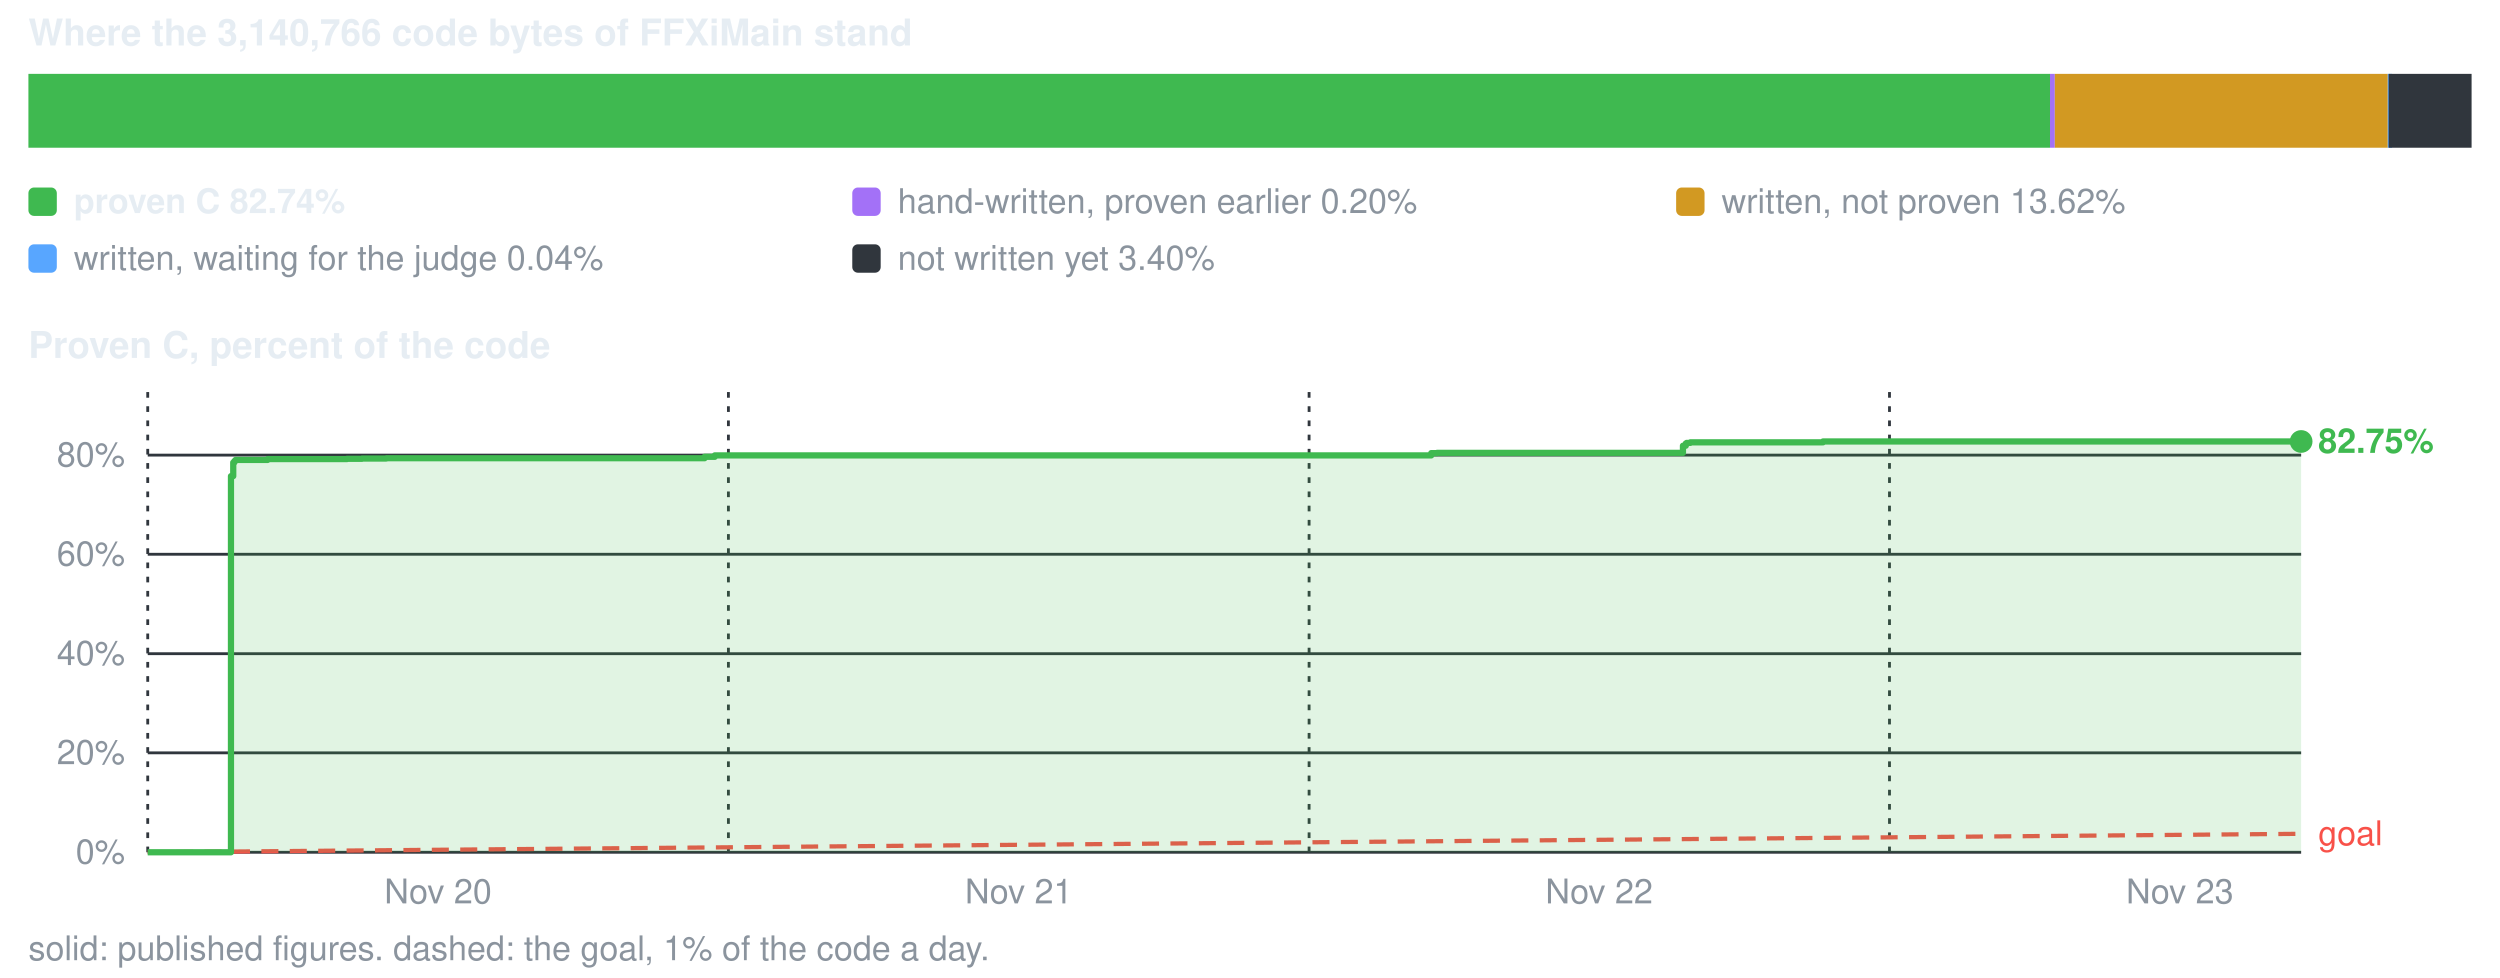
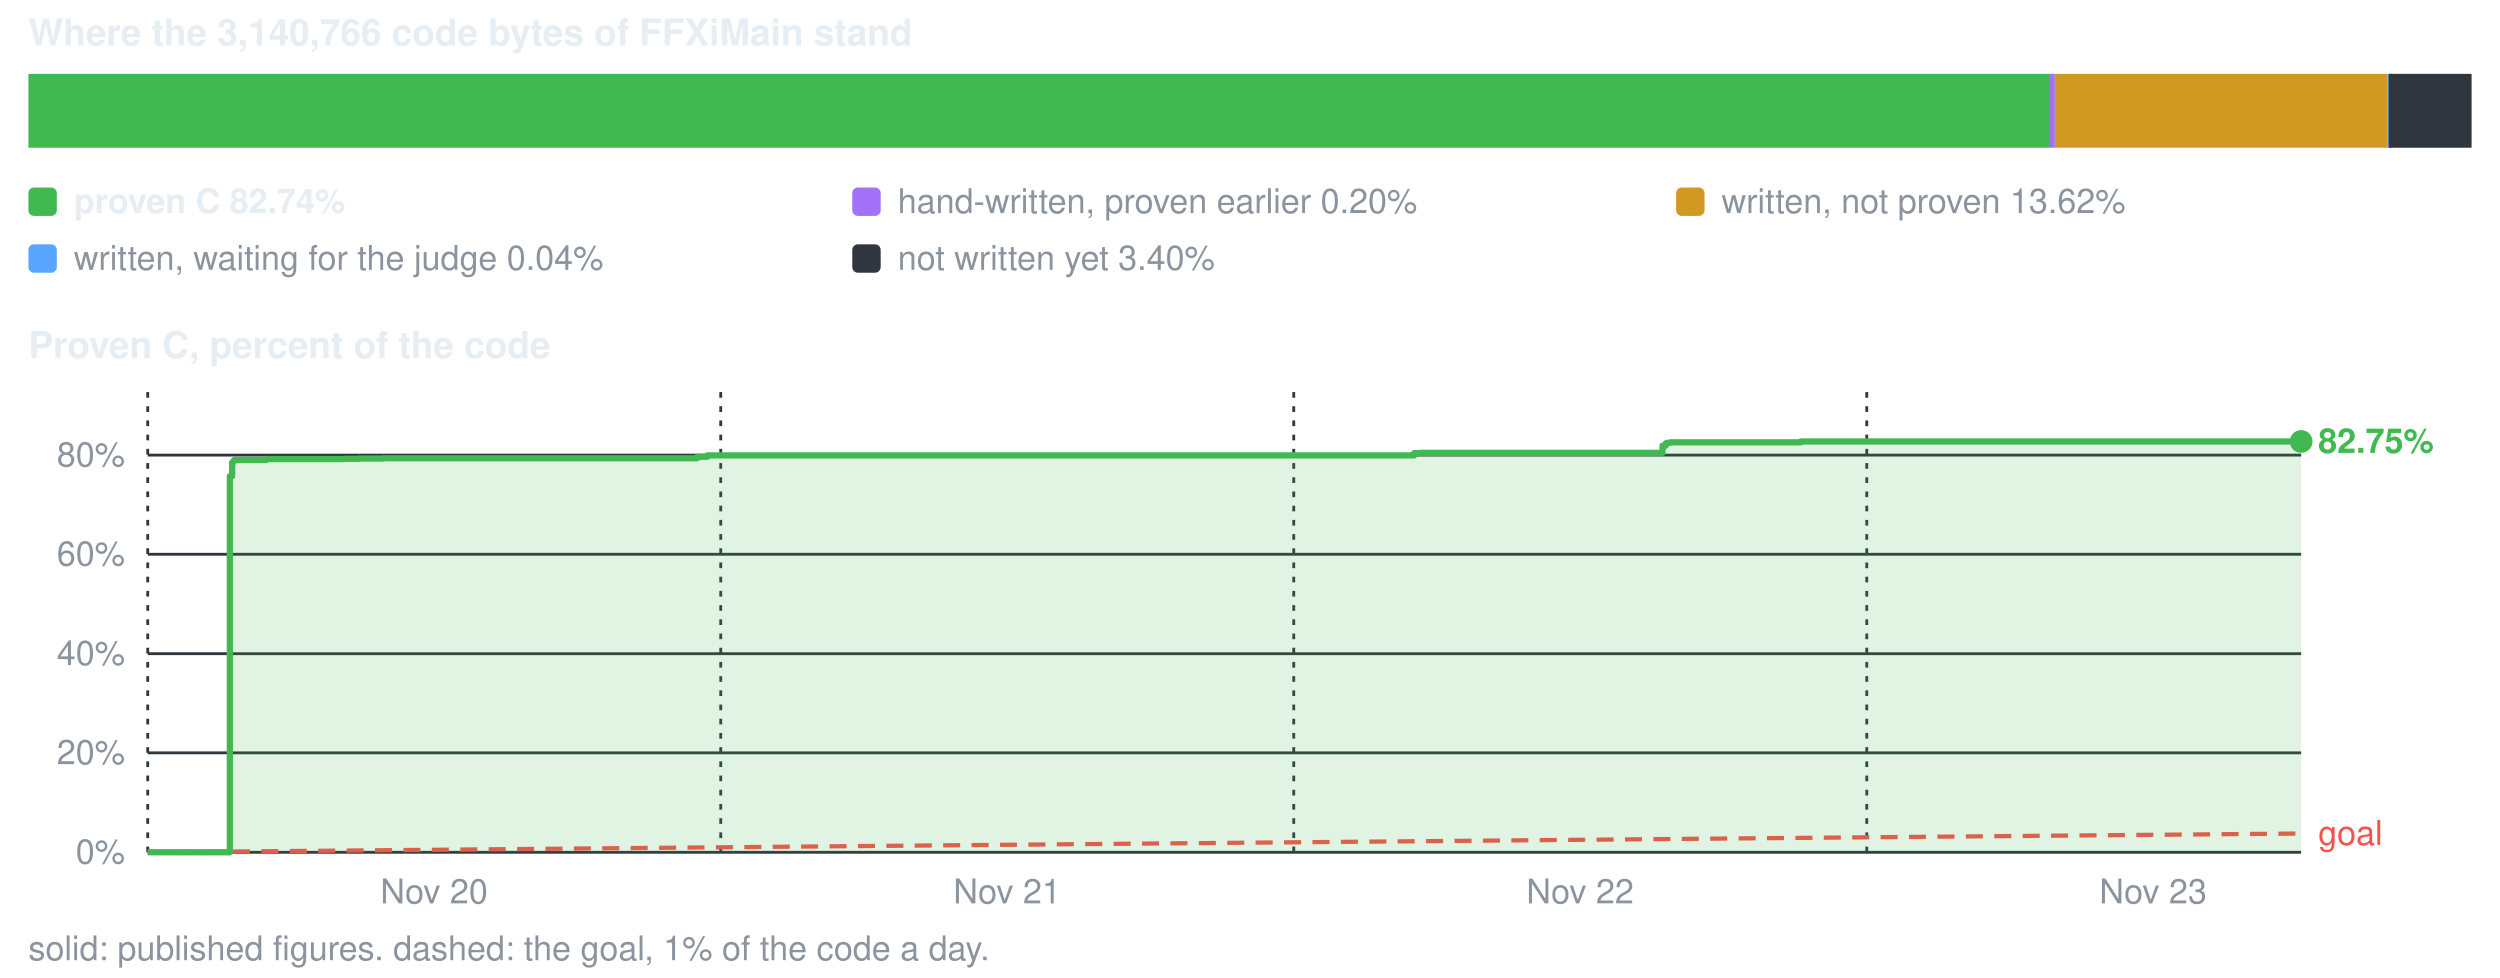
<svg xmlns="http://www.w3.org/2000/svg" viewBox="0 0 880 344" width="880" height="344" role="img" aria-label="conversion progress">
  <style>text{font-family:-apple-system,BlinkMacSystemFont,'Segoe UI',Helvetica,Arial,sans-serif;font-size:12px;fill:#8b949e}.s{fill:#e6edf3;font-weight:600}.b{font-size:13px}</style>
  <text x="10" y="16" class="s b">Where the 3,140,766 code bytes of FFXiMain stand</text>
  <rect x="10.0" y="26" width="711.6" height="26" fill="#3fb950" />
  <rect x="721.6" y="26" width="1.7" height="26" fill="#a371f7" />
  <rect x="723.3" y="26" width="117.2" height="26" fill="#d29922" />
  <rect x="840.5" y="26" width="1.5" height="26" fill="#58a6ff" />
  <rect x="840.8" y="26" width="29.2" height="26" fill="#30363d" />
  <rect x="10" y="66" width="10" height="10" rx="2" fill="#3fb950" />
  <text x="26" y="75" class="s">proven C 82.74%</text>
  <rect x="300" y="66" width="10" height="10" rx="2" fill="#a371f7" />
  <text x="316" y="75">hand-written, proven earlier 0.20%</text>
  <rect x="590" y="66" width="10" height="10" rx="2" fill="#d29922" />
  <text x="606" y="75">written, not proven 13.62%</text>
  <rect x="10" y="86" width="10" height="10" rx="2" fill="#58a6ff" />
  <text x="26" y="95">written, waiting for the judge 0.04%</text>
  <rect x="300" y="86" width="10" height="10" rx="2" fill="#30363d" />
  <text x="316" y="95">not written yet 3.40%</text>
  <text x="10" y="126" class="s b">Proven C, percent of the code</text>
  <line x1="52" y1="300.0" x2="810" y2="300.0" stroke="#30363d" stroke-width="1" />
  <text x="44" y="304.0" text-anchor="end">0%</text>
  <line x1="52" y1="265.0" x2="810" y2="265.0" stroke="#30363d" stroke-width="1" />
  <text x="44" y="269.0" text-anchor="end">20%</text>
  <line x1="52" y1="230.1" x2="810" y2="230.1" stroke="#30363d" stroke-width="1" />
  <text x="44" y="234.1" text-anchor="end">40%</text>
  <line x1="52" y1="195.1" x2="810" y2="195.1" stroke="#30363d" stroke-width="1" />
  <text x="44" y="199.1" text-anchor="end">60%</text>
  <line x1="52" y1="160.2" x2="810" y2="160.2" stroke="#30363d" stroke-width="1" />
  <text x="44" y="164.2" text-anchor="end">80%</text>
  <line x1="52.0" y1="138" x2="52.0" y2="300" stroke="#30363d" stroke-width="1" stroke-dasharray="2 3" />
-   <text x="154.2" y="318" text-anchor="middle">Nov 20</text>
-   <line x1="256.4" y1="138" x2="256.4" y2="300" stroke="#30363d" stroke-width="1" stroke-dasharray="2 3" />
-   <text x="358.6" y="318" text-anchor="middle">Nov 21</text>
-   <line x1="460.8" y1="138" x2="460.8" y2="300" stroke="#30363d" stroke-width="1" stroke-dasharray="2 3" />
-   <text x="562.9" y="318" text-anchor="middle">Nov 22</text>
-   <line x1="665.1" y1="138" x2="665.1" y2="300" stroke="#30363d" stroke-width="1" stroke-dasharray="2 3" />
-   <text x="767.3" y="318" text-anchor="middle">Nov 23</text>
-   <line x1="52.0" y1="300.0" x2="810.0" y2="293.5" stroke="#f85149" stroke-width="1.5" stroke-dasharray="6 4" />
-   <text x="816.0" y="297.5" style="fill:#f85149">goal</text>
-   <path d="M52.0 300.0 H81.3 V167.6 H82.1 V162.8 H82.5 V162.3 H82.8 V162.2 H82.9 V161.9 H83.0 V161.9 H94.2 V161.6 H98.3 V161.6 H103.0 V161.6 H103.0 V161.6 H106.2 V161.6 H112.7 V161.6 H117.3 V161.6 H122.1 V161.5 H127.4 V161.4 H136.0 V161.3 H148.6 V161.3 H164.9 V161.3 H248.0 V160.8 H248.2 V160.8 H251.6 V160.3 H254.1 V160.3 H258.7 V160.3 H501.7 V160.3 H503.8 V159.5 H503.9 V159.5 H504.0 V159.5 H505.9 V159.4 H508.3 V159.4 H521.6 V159.4 H592.4 V156.9 H593.4 V156.1 H593.7 V155.9 H593.9 V155.9 H593.9 V155.9 H595.0 V155.7 H602.0 V155.7 H641.7 V155.4 H641.8 V155.4 H641.8 V155.4 H653.2 V155.4 H810.0 V155.4 H810.0 V155.4 V300.0 H52.0 Z" fill="#3fb950" fill-opacity="0.16" />
-   <path d="M52.0 300.0 H81.3 V167.6 H82.1 V162.8 H82.5 V162.3 H82.8 V162.2 H82.9 V161.9 H83.0 V161.9 H94.2 V161.6 H98.3 V161.6 H103.0 V161.6 H103.0 V161.6 H106.2 V161.6 H112.7 V161.6 H117.3 V161.6 H122.1 V161.5 H127.4 V161.4 H136.0 V161.3 H148.6 V161.3 H164.9 V161.3 H248.0 V160.8 H248.2 V160.8 H251.6 V160.3 H254.1 V160.3 H258.7 V160.3 H501.7 V160.3 H503.8 V159.5 H503.9 V159.5 H504.0 V159.5 H505.9 V159.4 H508.3 V159.4 H521.6 V159.4 H592.4 V156.9 H593.4 V156.1 H593.7 V155.9 H593.9 V155.9 H593.9 V155.9 H595.0 V155.7 H602.0 V155.7 H641.7 V155.4 H641.8 V155.4 H641.8 V155.4 H653.2 V155.4 H810.0 V155.4 H810.0 V155.4" fill="none" stroke="#3fb950" stroke-width="2.2" stroke-linejoin="round" />
+   <text x="152.8" y="318" text-anchor="middle">Nov 20</text>
+   <line x1="253.7" y1="138" x2="253.7" y2="300" stroke="#30363d" stroke-width="1" stroke-dasharray="2 3" />
+   <text x="354.5" y="318" text-anchor="middle">Nov 21</text>
+   <line x1="455.4" y1="138" x2="455.4" y2="300" stroke="#30363d" stroke-width="1" stroke-dasharray="2 3" />
+   <text x="556.2" y="318" text-anchor="middle">Nov 22</text>
+   <line x1="657.1" y1="138" x2="657.1" y2="300" stroke="#30363d" stroke-width="1" stroke-dasharray="2 3" />
+   <text x="757.9" y="318" text-anchor="middle">Nov 23</text>
+   <line x1="52.0" y1="300.0" x2="810.0" y2="293.4" stroke="#f85149" stroke-width="1.5" stroke-dasharray="6 4" />
+   <text x="816.0" y="297.4" style="fill:#f85149">goal</text>
+   <path d="M52.0 300.0 H80.9 V167.6 H81.7 V162.8 H82.1 V162.3 H82.4 V162.2 H82.5 V161.9 H82.6 V161.9 H93.7 V161.6 H97.7 V161.6 H102.3 V161.6 H102.3 V161.6 H105.5 V161.6 H111.9 V161.6 H116.4 V161.6 H121.2 V161.5 H126.4 V161.4 H134.9 V161.3 H147.3 V161.3 H163.4 V161.3 H245.4 V160.8 H245.6 V160.8 H249.0 V160.3 H251.4 V160.3 H256.0 V160.3 H495.8 V160.3 H497.8 V159.5 H498.0 V159.5 H498.1 V159.5 H499.9 V159.4 H502.3 V159.4 H515.4 V159.4 H585.2 V156.9 H586.3 V156.1 H586.6 V155.9 H586.7 V155.9 H586.8 V155.9 H587.9 V155.7 H594.8 V155.7 H633.9 V155.4 H634.0 V155.4 H634.1 V155.4 H645.3 V155.4 H800.0 V155.4 H800.0 V155.4 H810.0 V155.4 V300.0 H52.0 Z" fill="#3fb950" fill-opacity="0.16" />
+   <path d="M52.0 300.0 H80.9 V167.6 H81.7 V162.8 H82.1 V162.3 H82.4 V162.2 H82.5 V161.9 H82.6 V161.9 H93.7 V161.6 H97.7 V161.6 H102.3 V161.6 H102.3 V161.6 H105.5 V161.6 H111.9 V161.6 H116.4 V161.6 H121.2 V161.5 H126.4 V161.4 H134.9 V161.3 H147.3 V161.3 H163.4 V161.3 H245.4 V160.8 H245.6 V160.8 H249.0 V160.3 H251.4 V160.3 H256.0 V160.3 H495.8 V160.3 H497.8 V159.5 H498.0 V159.5 H498.1 V159.5 H499.9 V159.4 H502.3 V159.4 H515.4 V159.4 H585.2 V156.9 H586.3 V156.1 H586.6 V155.9 H586.7 V155.9 H586.8 V155.9 H587.9 V155.7 H594.8 V155.7 H633.9 V155.4 H634.0 V155.4 H634.1 V155.4 H645.3 V155.4 H800.0 V155.4 H800.0 V155.4 H810.0 V155.4" fill="none" stroke="#3fb950" stroke-width="2.2" stroke-linejoin="round" />
  <circle cx="810.0" cy="155.4" r="4" fill="#3fb950" />
  <text x="816.0" y="159.4" class="s" style="fill:#3fb950">82.75%</text>
  <text x="10" y="338">solid: published figures. dashed: the goal, 1% of the code a day.</text>
</svg>
